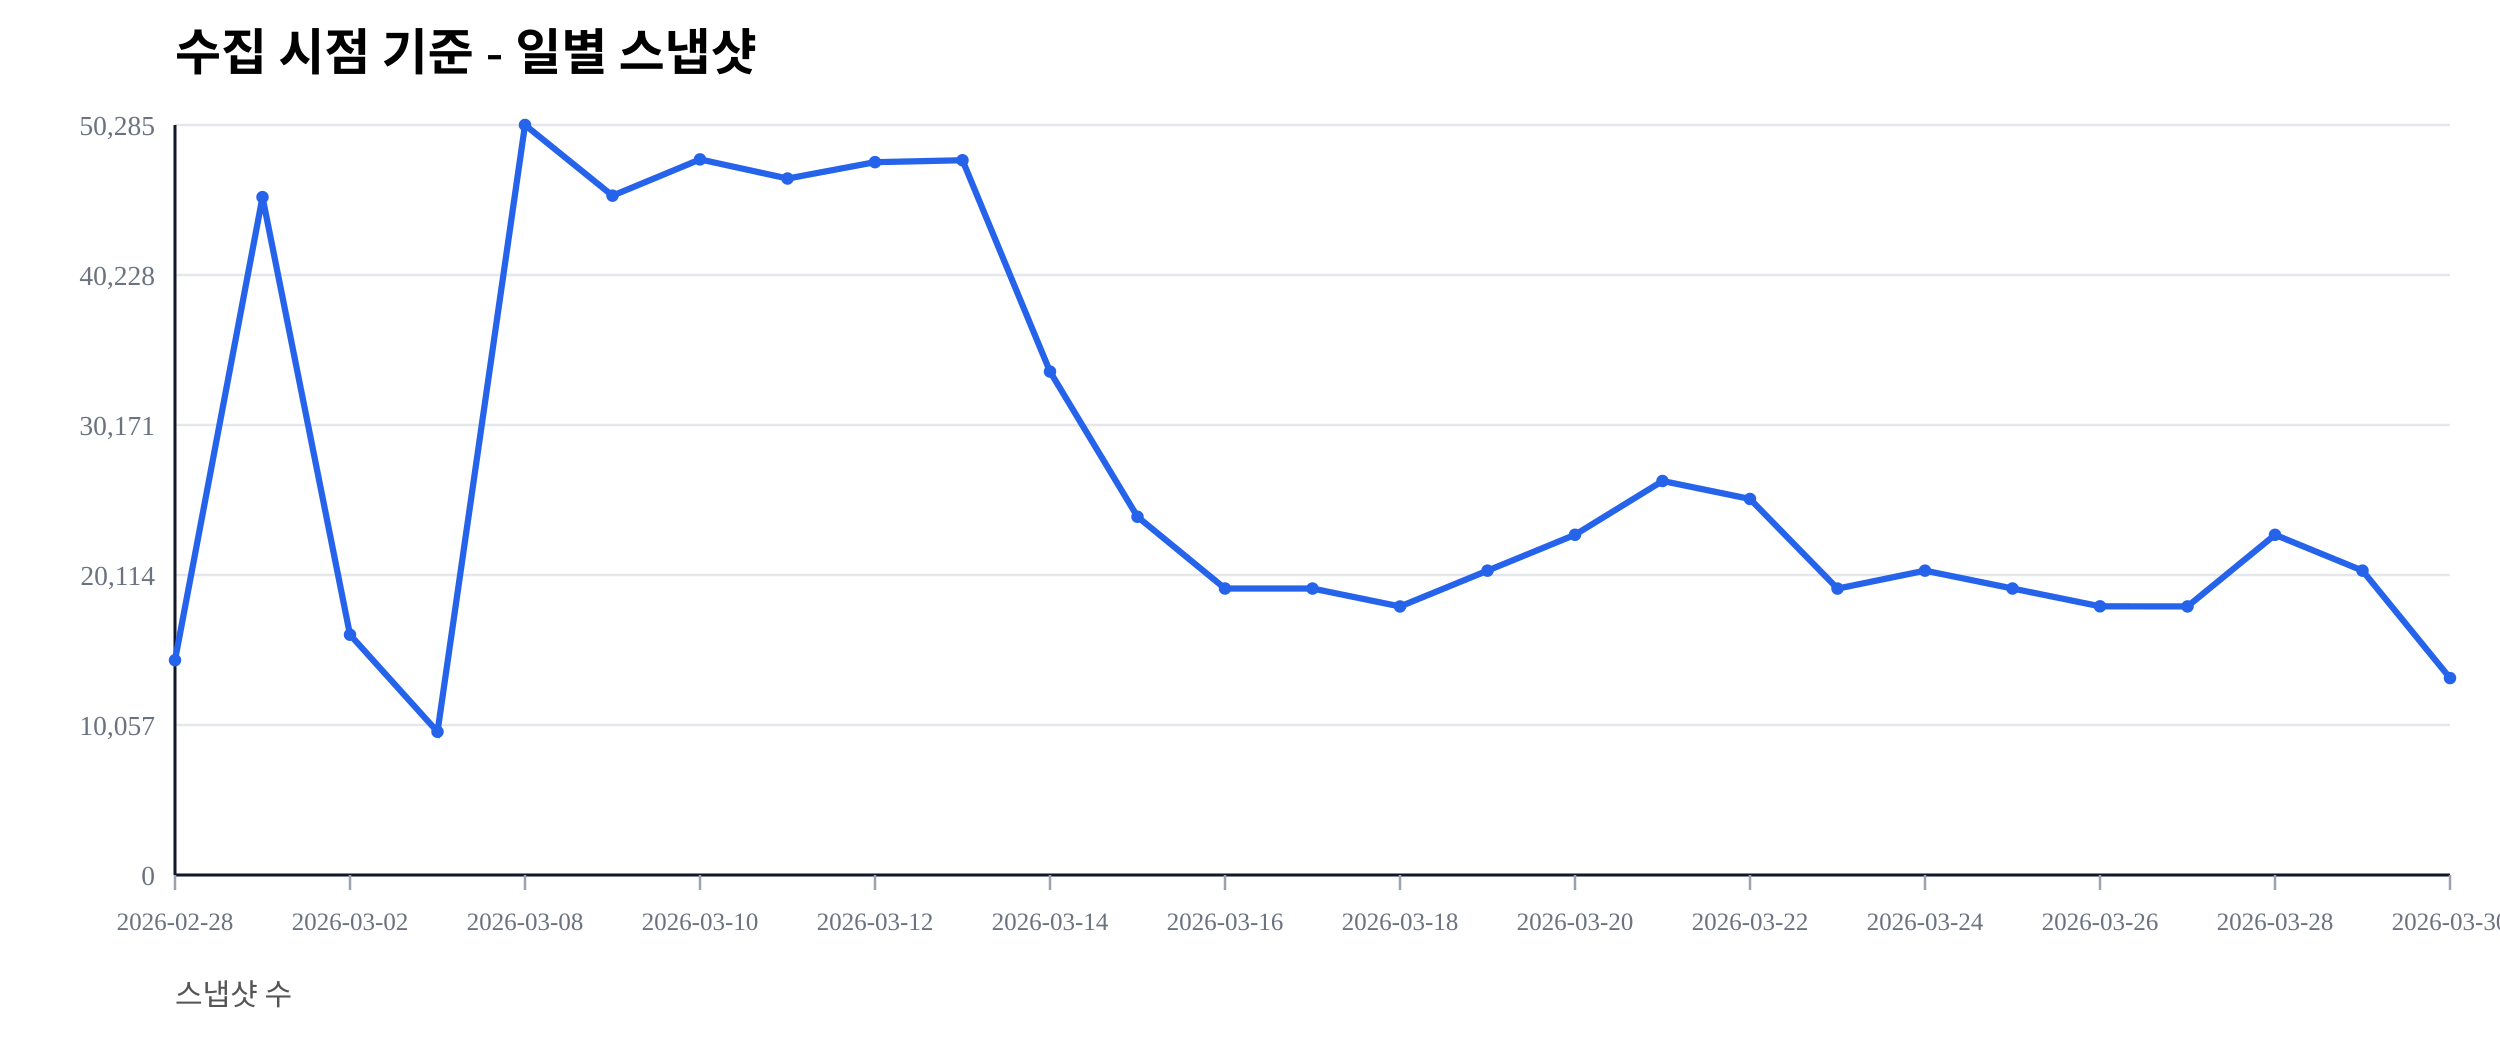
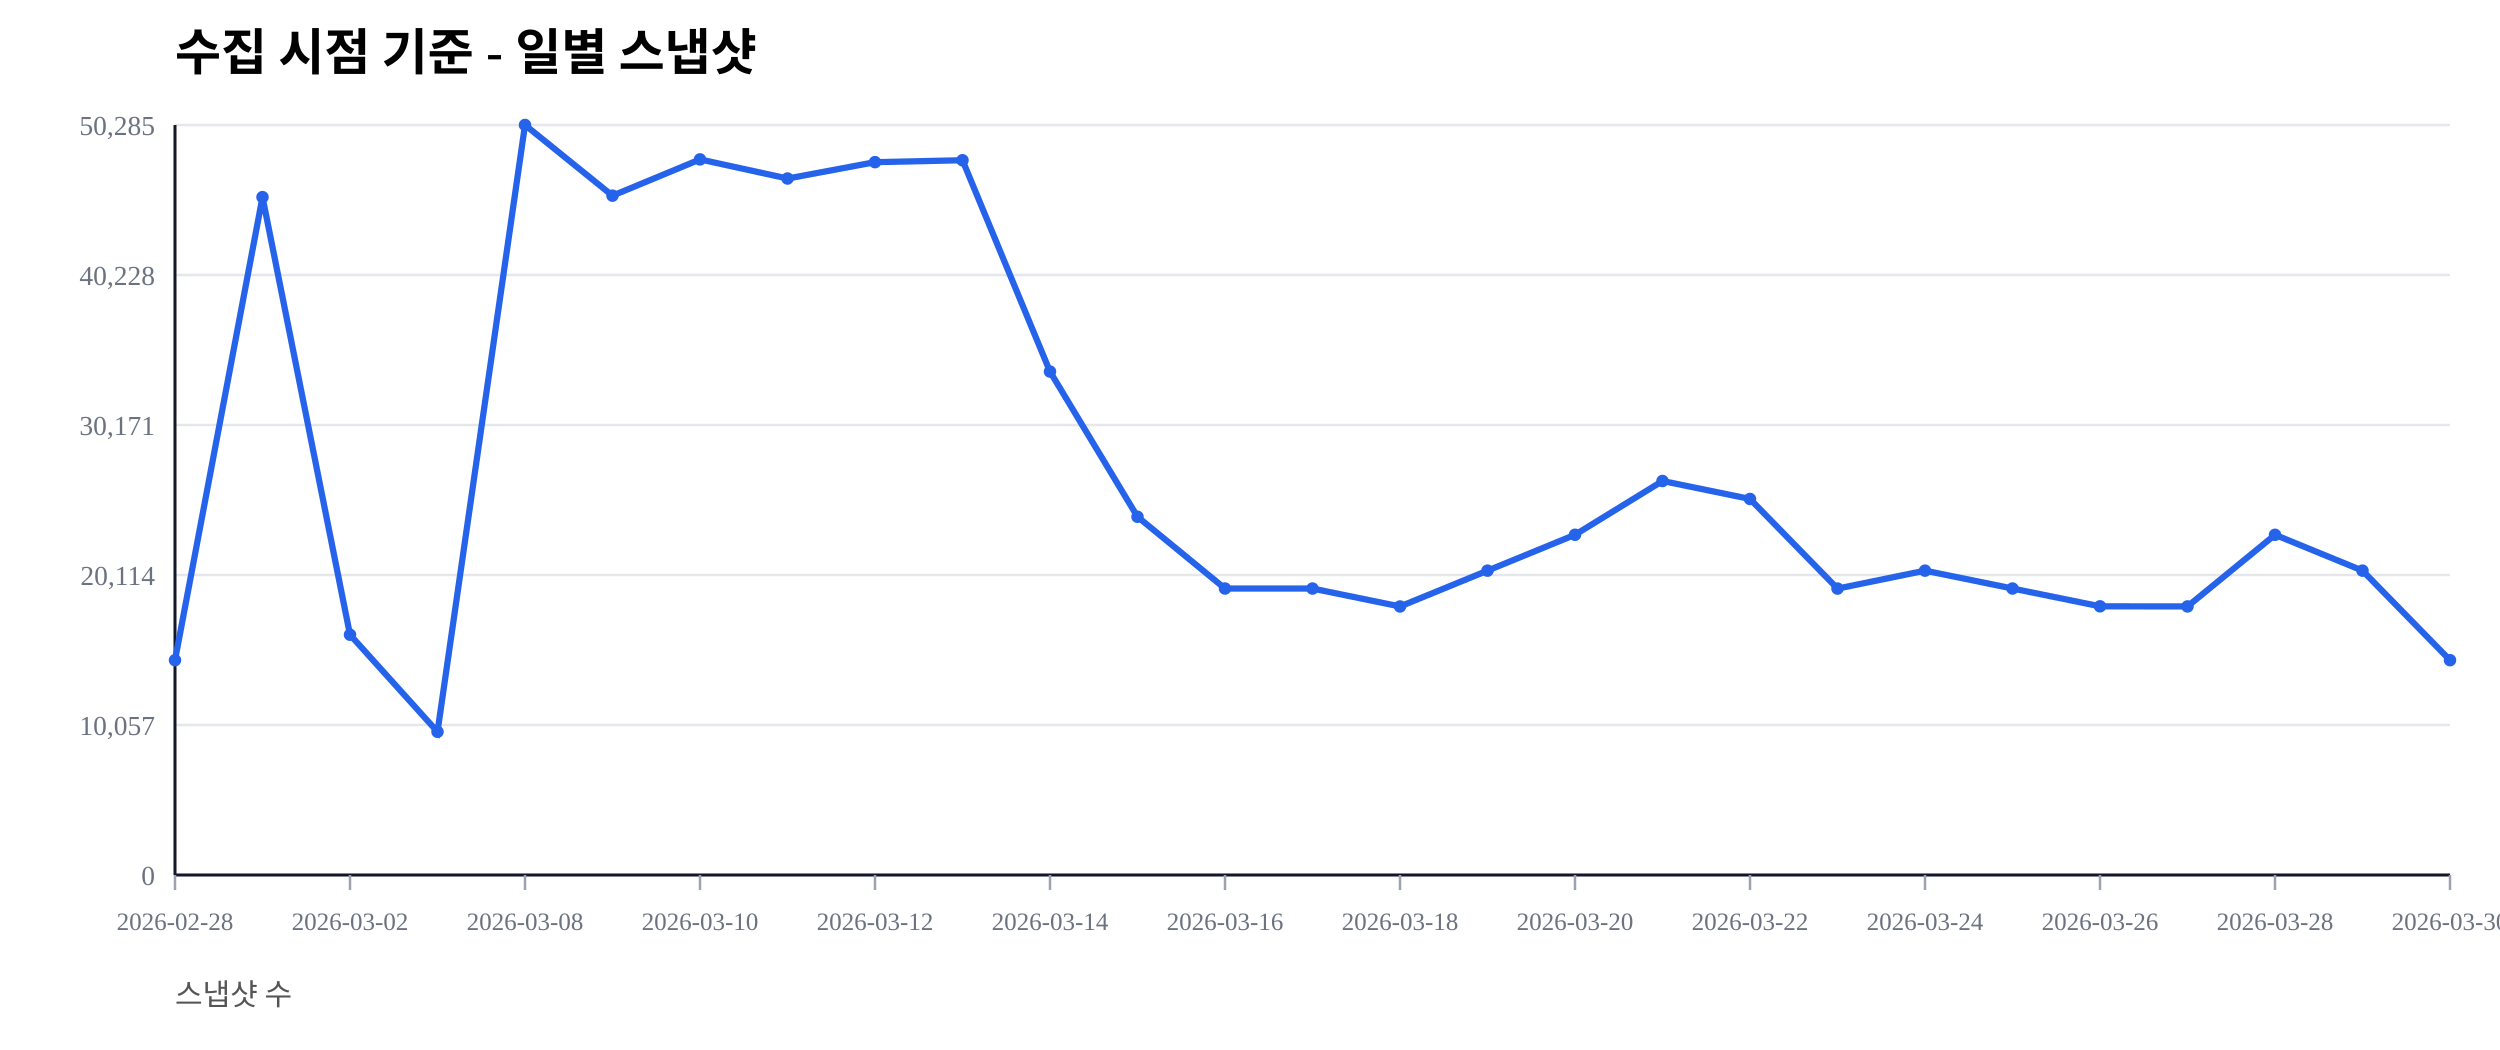
<svg xmlns="http://www.w3.org/2000/svg" width="1000" height="420" viewBox="0 0 1000 420">
  <rect width="100%" height="100%" fill="#ffffff" />
  <text x="70" y="28" font-size="20" font-weight="600">수집 시점 기준 - 일별 스냅샷</text>
  <text x="70" y="402" font-size="12" fill="#555">스냅샷 수</text>
  <line x1="70" y1="350.00" x2="980" y2="350.00" stroke="#e5e7eb" stroke-width="1" />
  <text x="62" y="354.00" font-size="11" fill="#6b7280" text-anchor="end">0</text>
  <line x1="70" y1="290.00" x2="980" y2="290.00" stroke="#e5e7eb" stroke-width="1" />
  <text x="62" y="294.00" font-size="11" fill="#6b7280" text-anchor="end">10,057</text>
  <line x1="70" y1="230.00" x2="980" y2="230.00" stroke="#e5e7eb" stroke-width="1" />
  <text x="62" y="234.00" font-size="11" fill="#6b7280" text-anchor="end">20,114</text>
  <line x1="70" y1="170.00" x2="980" y2="170.00" stroke="#e5e7eb" stroke-width="1" />
  <text x="62" y="174.00" font-size="11" fill="#6b7280" text-anchor="end">30,171</text>
  <line x1="70" y1="110.00" x2="980" y2="110.00" stroke="#e5e7eb" stroke-width="1" />
  <text x="62" y="114.00" font-size="11" fill="#6b7280" text-anchor="end">40,228</text>
  <line x1="70" y1="50.00" x2="980" y2="50.00" stroke="#e5e7eb" stroke-width="1" />
  <text x="62" y="54.00" font-size="11" fill="#6b7280" text-anchor="end">50,285</text>
  <line x1="70" y1="350" x2="980" y2="350" stroke="#111827" stroke-width="1.2" />
  <line x1="70" y1="50" x2="70" y2="350" stroke="#111827" stroke-width="1.2" />
  <line x1="70.00" y1="350" x2="70.00" y2="356" stroke="#9ca3af" stroke-width="1" />
  <text x="70.00" y="372" font-size="10" fill="#6b7280" text-anchor="middle">2026-02-28</text>
  <line x1="140.00" y1="350" x2="140.00" y2="356" stroke="#9ca3af" stroke-width="1" />
  <text x="140.00" y="372" font-size="10" fill="#6b7280" text-anchor="middle">2026-03-02</text>
  <line x1="210.00" y1="350" x2="210.00" y2="356" stroke="#9ca3af" stroke-width="1" />
  <text x="210.00" y="372" font-size="10" fill="#6b7280" text-anchor="middle">2026-03-08</text>
  <line x1="280.00" y1="350" x2="280.00" y2="356" stroke="#9ca3af" stroke-width="1" />
  <text x="280.00" y="372" font-size="10" fill="#6b7280" text-anchor="middle">2026-03-10</text>
  <line x1="350.00" y1="350" x2="350.00" y2="356" stroke="#9ca3af" stroke-width="1" />
  <text x="350.00" y="372" font-size="10" fill="#6b7280" text-anchor="middle">2026-03-12</text>
  <line x1="420.00" y1="350" x2="420.00" y2="356" stroke="#9ca3af" stroke-width="1" />
  <text x="420.00" y="372" font-size="10" fill="#6b7280" text-anchor="middle">2026-03-14</text>
  <line x1="490.00" y1="350" x2="490.00" y2="356" stroke="#9ca3af" stroke-width="1" />
  <text x="490.00" y="372" font-size="10" fill="#6b7280" text-anchor="middle">2026-03-16</text>
  <line x1="560.00" y1="350" x2="560.00" y2="356" stroke="#9ca3af" stroke-width="1" />
  <text x="560.00" y="372" font-size="10" fill="#6b7280" text-anchor="middle">2026-03-18</text>
  <line x1="630.00" y1="350" x2="630.00" y2="356" stroke="#9ca3af" stroke-width="1" />
  <text x="630.00" y="372" font-size="10" fill="#6b7280" text-anchor="middle">2026-03-20</text>
  <line x1="700.00" y1="350" x2="700.00" y2="356" stroke="#9ca3af" stroke-width="1" />
  <text x="700.00" y="372" font-size="10" fill="#6b7280" text-anchor="middle">2026-03-22</text>
  <line x1="770.00" y1="350" x2="770.00" y2="356" stroke="#9ca3af" stroke-width="1" />
  <text x="770.00" y="372" font-size="10" fill="#6b7280" text-anchor="middle">2026-03-24</text>
  <line x1="840.00" y1="350" x2="840.00" y2="356" stroke="#9ca3af" stroke-width="1" />
  <text x="840.00" y="372" font-size="10" fill="#6b7280" text-anchor="middle">2026-03-26</text>
  <line x1="910.00" y1="350" x2="910.00" y2="356" stroke="#9ca3af" stroke-width="1" />
  <text x="910.00" y="372" font-size="10" fill="#6b7280" text-anchor="middle">2026-03-28</text>
  <line x1="980.00" y1="350" x2="980.00" y2="356" stroke="#9ca3af" stroke-width="1" />
  <text x="980.00" y="372" font-size="10" fill="#6b7280" text-anchor="middle">2026-03-30</text>
-   <polyline fill="none" stroke="#2563eb" stroke-width="2.5" points="70.00,264.08 105.00,78.85 140.00,253.89 175.00,292.71 210.00,50.00 245.00,78.27 280.00,63.76 315.00,71.41 350.00,64.86 385.00,64.10 420.00,148.63 455.00,206.71 490.00,235.41 525.00,235.42 560.00,242.59 595.00,228.26 630.00,213.91 665.00,192.40 700.00,199.59 735.00,235.43 770.00,228.26 805.00,235.41 840.00,242.53 875.00,242.57 910.00,213.92 945.00,228.26 980.00,271.23" />
+   <polyline fill="none" stroke="#2563eb" stroke-width="2.5" points="70.00,264.08 105.00,78.85 140.00,253.89 175.00,292.71 210.00,50.00 245.00,78.27 280.00,63.76 315.00,71.41 350.00,64.86 385.00,64.10 420.00,148.63 455.00,206.71 490.00,235.41 525.00,235.42 560.00,242.59 595.00,228.26 630.00,213.91 665.00,192.40 700.00,199.59 735.00,235.43 770.00,228.26 805.00,235.41 840.00,242.53 875.00,242.57 910.00,213.92 945.00,228.26 980.00,264.07" />
  <circle cx="70.00" cy="264.08" r="2.5" fill="#2563eb" />
  <circle cx="105.00" cy="78.85" r="2.5" fill="#2563eb" />
  <circle cx="140.00" cy="253.89" r="2.5" fill="#2563eb" />
  <circle cx="175.00" cy="292.71" r="2.5" fill="#2563eb" />
  <circle cx="210.00" cy="50.00" r="2.5" fill="#2563eb" />
  <circle cx="245.00" cy="78.27" r="2.5" fill="#2563eb" />
  <circle cx="280.00" cy="63.76" r="2.5" fill="#2563eb" />
  <circle cx="315.00" cy="71.41" r="2.5" fill="#2563eb" />
  <circle cx="350.00" cy="64.86" r="2.5" fill="#2563eb" />
  <circle cx="385.00" cy="64.10" r="2.5" fill="#2563eb" />
  <circle cx="420.00" cy="148.63" r="2.5" fill="#2563eb" />
  <circle cx="455.00" cy="206.71" r="2.5" fill="#2563eb" />
  <circle cx="490.00" cy="235.41" r="2.5" fill="#2563eb" />
  <circle cx="525.00" cy="235.42" r="2.5" fill="#2563eb" />
  <circle cx="560.00" cy="242.59" r="2.5" fill="#2563eb" />
  <circle cx="595.00" cy="228.26" r="2.5" fill="#2563eb" />
  <circle cx="630.00" cy="213.91" r="2.5" fill="#2563eb" />
  <circle cx="665.00" cy="192.40" r="2.5" fill="#2563eb" />
  <circle cx="700.00" cy="199.59" r="2.5" fill="#2563eb" />
  <circle cx="735.00" cy="235.43" r="2.5" fill="#2563eb" />
  <circle cx="770.00" cy="228.26" r="2.5" fill="#2563eb" />
  <circle cx="805.00" cy="235.41" r="2.5" fill="#2563eb" />
  <circle cx="840.00" cy="242.53" r="2.5" fill="#2563eb" />
  <circle cx="875.00" cy="242.57" r="2.5" fill="#2563eb" />
  <circle cx="910.00" cy="213.92" r="2.5" fill="#2563eb" />
  <circle cx="945.00" cy="228.26" r="2.5" fill="#2563eb" />
-   <circle cx="980.00" cy="271.23" r="2.5" fill="#2563eb" />
+   <circle cx="980.00" cy="264.07" r="2.5" fill="#2563eb" />
</svg>
